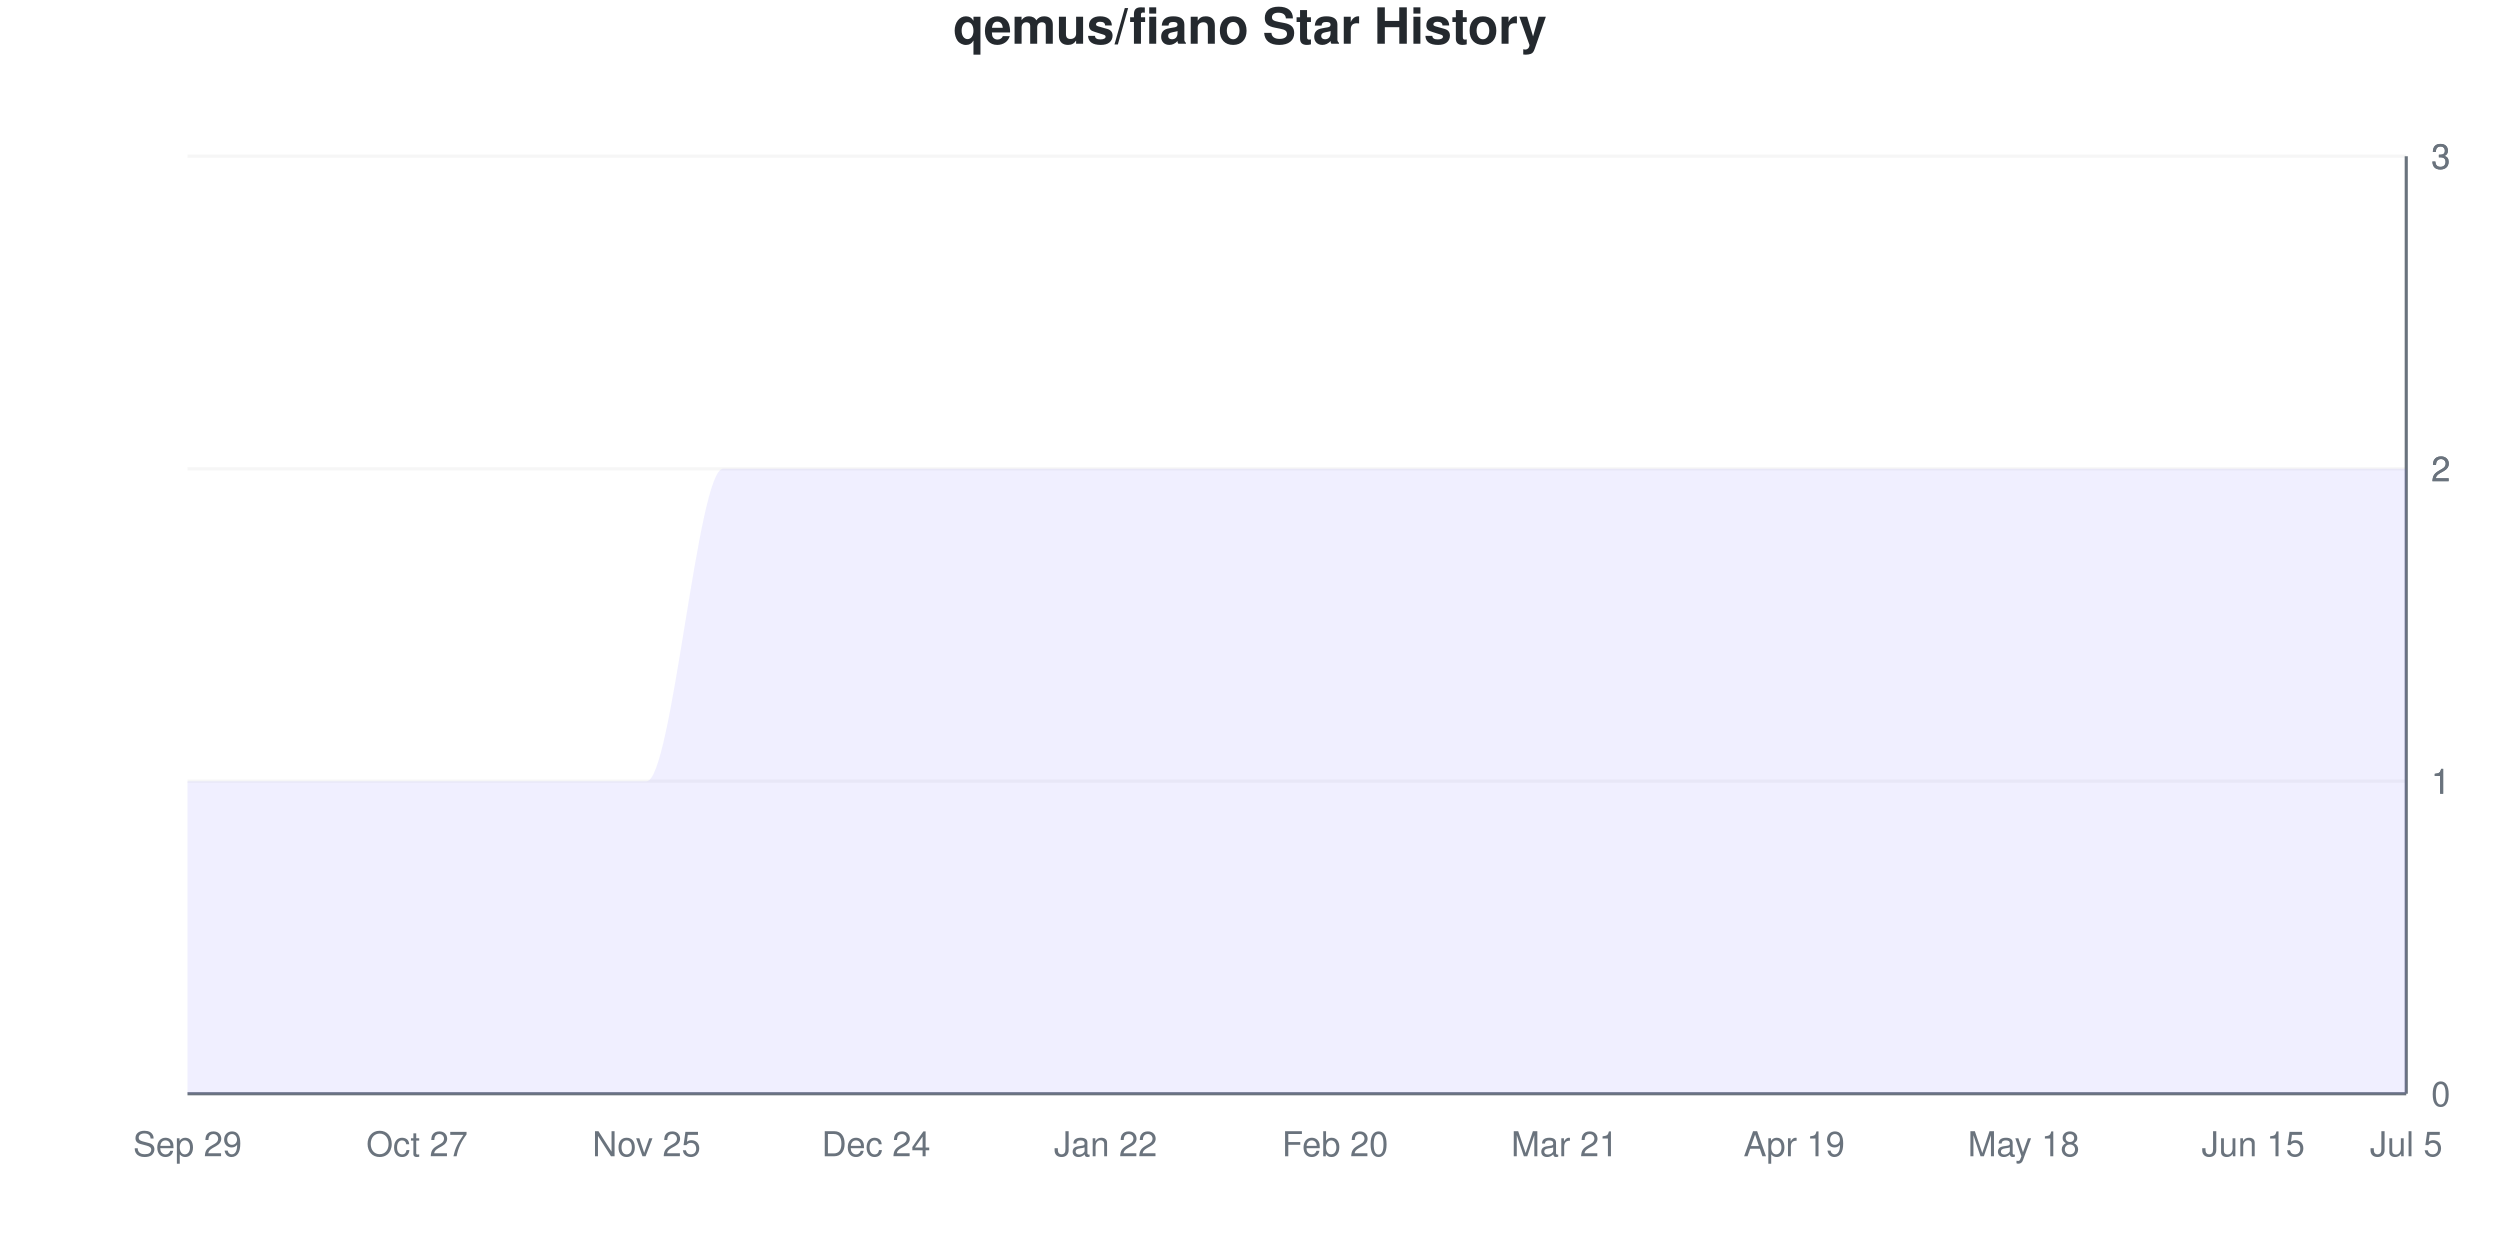
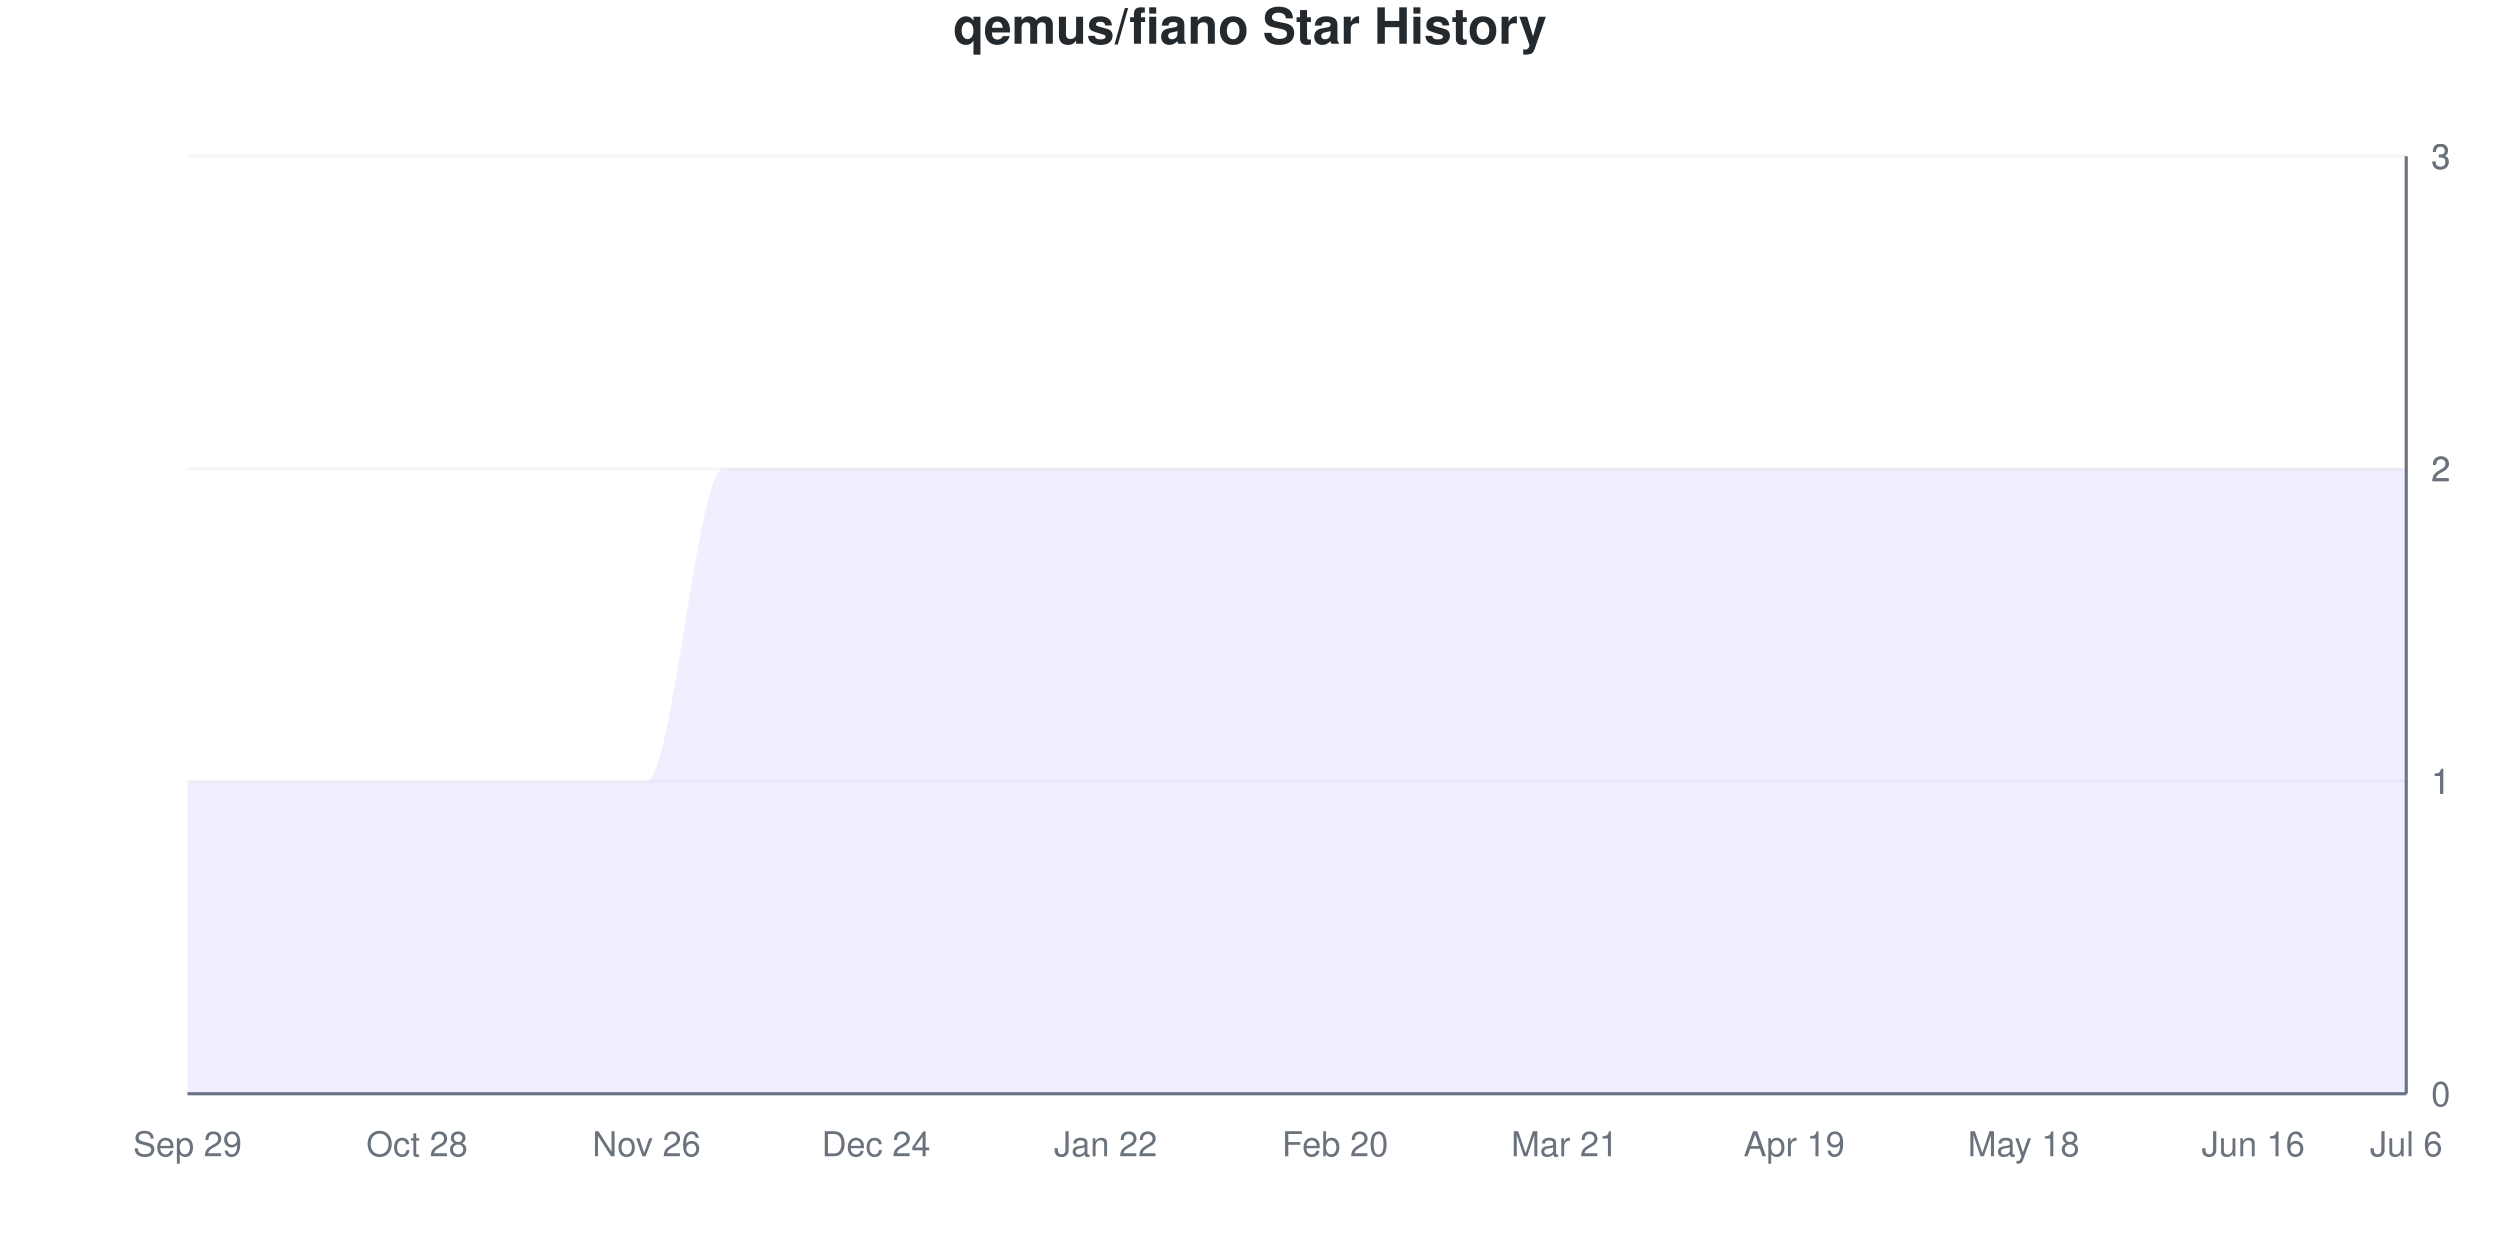
<svg xmlns="http://www.w3.org/2000/svg" viewBox="0 0 800 400" width="800" height="400">
  <style>
    @keyframes drawLine {
      to { stroke-dashoffset: 0; }
    }
    @keyframes fadeInPoint {
      from { opacity: 0; }
      to { opacity: 1; }
    }
    .data-line-0 {
      stroke-dasharray: 1333;
      stroke-dashoffset: 1333;
      animation: drawLine 2s ease-out forwards;
    }
    .data-point {
      opacity: 0;
      animation: fadeInPoint 0.5s ease-out forwards;
    }
    .chart-bg { fill: #fff; }
    .chart-text { fill: #24292e; }
    .chart-muted { fill: #6a737d; }
    .chart-grid { stroke: #eee; }
    .chart-axis { stroke: #6a737d; }
    @media (prefers-color-scheme: dark) {
      .chart-bg { fill: #0d1117; }
      .chart-text { fill: #e6edf3; }
      .chart-muted { fill: #8b949e; }
      .chart-grid { stroke: #21262d; }
      .chart-axis { stroke: #8b949e; }
    }
  </style>
  <rect width="800" height="400" class="chart-bg" />
  <text x="400" y="14" text-anchor="middle" class="chart-text" font-size="16" font-weight="bold" font-family="-apple-system, BlinkMacSystemFont, 'Segoe UI', Helvetica, Arial, sans-serif">qemus/fiano Star History</text>
  <g class="grid">
    <line x1="60" y1="350" x2="770" y2="350" class="chart-grid" stroke-opacity="0.3" />
    <text x="778" y="354" text-anchor="start" class="chart-muted" font-size="11" font-family="-apple-system, BlinkMacSystemFont, 'Segoe UI', Helvetica, Arial, sans-serif">0</text>
    <line x1="60" y1="250" x2="770" y2="250" class="chart-grid" stroke-opacity="0.3" />
    <text x="778" y="254" text-anchor="start" class="chart-muted" font-size="11" font-family="-apple-system, BlinkMacSystemFont, 'Segoe UI', Helvetica, Arial, sans-serif">1</text>
    <line x1="60" y1="250" x2="770" y2="250" class="chart-grid" stroke-opacity="0.3" />
    <text x="778" y="254" text-anchor="start" class="chart-muted" font-size="11" font-family="-apple-system, BlinkMacSystemFont, 'Segoe UI', Helvetica, Arial, sans-serif">1</text>
    <line x1="60" y1="150" x2="770" y2="150" class="chart-grid" stroke-opacity="0.3" />
    <text x="778" y="154" text-anchor="start" class="chart-muted" font-size="11" font-family="-apple-system, BlinkMacSystemFont, 'Segoe UI', Helvetica, Arial, sans-serif">2</text>
    <line x1="60" y1="150" x2="770" y2="150" class="chart-grid" stroke-opacity="0.3" />
    <text x="778" y="154" text-anchor="start" class="chart-muted" font-size="11" font-family="-apple-system, BlinkMacSystemFont, 'Segoe UI', Helvetica, Arial, sans-serif">2</text>
    <line x1="60" y1="50" x2="770" y2="50" class="chart-grid" stroke-opacity="0.3" />
    <text x="778" y="54" text-anchor="start" class="chart-muted" font-size="11" font-family="-apple-system, BlinkMacSystemFont, 'Segoe UI', Helvetica, Arial, sans-serif">3</text>
    <line x1="60" y1="50" x2="770" y2="50" class="chart-grid" stroke-opacity="0.3" />
    <text x="778" y="54" text-anchor="start" class="chart-muted" font-size="11" font-family="-apple-system, BlinkMacSystemFont, 'Segoe UI', Helvetica, Arial, sans-serif">3</text>
  </g>
  <g class="milestones">
    
  </g>
  <g class="x-axis">
    <text x="60" y="370" text-anchor="middle" class="chart-muted" font-size="11" font-family="-apple-system, BlinkMacSystemFont, 'Segoe UI', Helvetica, Arial, sans-serif">Sep 29</text>
-     <text x="133.448" y="370" text-anchor="middle" class="chart-muted" font-size="11" font-family="-apple-system, BlinkMacSystemFont, 'Segoe UI', Helvetica, Arial, sans-serif">Oct 27</text>
-     <text x="206.897" y="370" text-anchor="middle" class="chart-muted" font-size="11" font-family="-apple-system, BlinkMacSystemFont, 'Segoe UI', Helvetica, Arial, sans-serif">Nov 25</text>
+     <text x="133.448" y="370" text-anchor="middle" class="chart-muted" font-size="11" font-family="-apple-system, BlinkMacSystemFont, 'Segoe UI', Helvetica, Arial, sans-serif">Oct 28</text>
+     <text x="206.897" y="370" text-anchor="middle" class="chart-muted" font-size="11" font-family="-apple-system, BlinkMacSystemFont, 'Segoe UI', Helvetica, Arial, sans-serif">Nov 26</text>
    <text x="280.345" y="370" text-anchor="middle" class="chart-muted" font-size="11" font-family="-apple-system, BlinkMacSystemFont, 'Segoe UI', Helvetica, Arial, sans-serif">Dec 24</text>
    <text x="353.793" y="370" text-anchor="middle" class="chart-muted" font-size="11" font-family="-apple-system, BlinkMacSystemFont, 'Segoe UI', Helvetica, Arial, sans-serif">Jan 22</text>
    <text x="427.241" y="370" text-anchor="middle" class="chart-muted" font-size="11" font-family="-apple-system, BlinkMacSystemFont, 'Segoe UI', Helvetica, Arial, sans-serif">Feb 20</text>
    <text x="500.69" y="370" text-anchor="middle" class="chart-muted" font-size="11" font-family="-apple-system, BlinkMacSystemFont, 'Segoe UI', Helvetica, Arial, sans-serif">Mar 21</text>
    <text x="574.138" y="370" text-anchor="middle" class="chart-muted" font-size="11" font-family="-apple-system, BlinkMacSystemFont, 'Segoe UI', Helvetica, Arial, sans-serif">Apr 19</text>
    <text x="647.586" y="370" text-anchor="middle" class="chart-muted" font-size="11" font-family="-apple-system, BlinkMacSystemFont, 'Segoe UI', Helvetica, Arial, sans-serif">May 18</text>
-     <text x="721.034" y="370" text-anchor="middle" class="chart-muted" font-size="11" font-family="-apple-system, BlinkMacSystemFont, 'Segoe UI', Helvetica, Arial, sans-serif">Jun 15</text>
-     <text x="770" y="370" text-anchor="middle" class="chart-muted" font-size="11" font-family="-apple-system, BlinkMacSystemFont, 'Segoe UI', Helvetica, Arial, sans-serif">Jul 5</text>
+     <text x="721.034" y="370" text-anchor="middle" class="chart-muted" font-size="11" font-family="-apple-system, BlinkMacSystemFont, 'Segoe UI', Helvetica, Arial, sans-serif">Jun 16</text>
+     <text x="770" y="370" text-anchor="middle" class="chart-muted" font-size="11" font-family="-apple-system, BlinkMacSystemFont, 'Segoe UI', Helvetica, Arial, sans-serif">Jul 6</text>
  </g>
  <line x1="770" y1="50" x2="770" y2="350" class="chart-axis" stroke-width="1" />
  <line x1="60" y1="350" x2="770" y2="350" class="chart-axis" stroke-width="1" />
  <path d="M60,350 L60,250 C68.161,250 76.322,250 84.483,250 C92.644,250 100.805,250 108.966,250 C117.126,250 125.287,250 133.448,250 C141.609,250 149.77,250 157.931,250 C166.092,250 174.253,250 182.414,250 C190.575,250 198.736,250 206.897,250 C215.057,250 223.218,150 231.379,150 C239.54,150 247.701,150 255.862,150 C264.023,150 272.184,150 280.345,150 C288.506,150 296.667,150 304.828,150 C312.989,150 321.149,150 329.31,150 C337.471,150 345.632,150 353.793,150 C361.954,150 370.115,150 378.276,150 C386.437,150 394.598,150 402.759,150 C410.92,150 419.08,150 427.241,150 C435.402,150 443.563,150 451.724,150 C459.885,150 468.046,150 476.207,150 C484.368,150 492.529,150 500.69,150 C508.851,150 517.011,150 525.172,150 C533.333,150 541.494,150 549.655,150 C557.816,150 565.977,150 574.138,150 C582.299,150 590.46,150 598.621,150 C606.782,150 614.943,150 623.103,150 C631.264,150 639.425,150 647.586,150 C655.747,150 663.908,150 672.069,150 C680.23,150 688.391,150 696.552,150 C704.713,150 712.874,150 721.034,150 C729.195,150 737.356,150 745.517,150 C753.678,150 761.839,150 770,150 L770,350 L60,350 Z" fill="#6b63ff" fill-opacity="0.1" />
  <path d="M60,350 L60,250 C68.161,250 76.322,250 84.483,250 C92.644,250 100.805,250 108.966,250 C117.126,250 125.287,250 133.448,250 C141.609,250 149.77,250 157.931,250 C166.092,250 174.253,250 182.414,250 C190.575,250 198.736,250 206.897,250 C215.057,250 223.218,150 231.379,150 C239.54,150 247.701,150 255.862,150 C264.023,150 272.184,150 280.345,150 C288.506,150 296.667,150 304.828,150 C312.989,150 321.149,150 329.31,150 C337.471,150 345.632,150 353.793,150 C361.954,150 370.115,150 378.276,150 C386.437,150 394.598,150 402.759,150 C410.92,150 419.08,150 427.241,150 C435.402,150 443.563,150 451.724,150 C459.885,150 468.046,150 476.207,150 C484.368,150 492.529,150 500.69,150 C508.851,150 517.011,150 525.172,150 C533.333,150 541.494,150 549.655,150 C557.816,150 565.977,150 574.138,150 C582.299,150 590.46,150 598.621,150 C606.782,150 614.943,150 623.103,150 C631.264,150 639.425,150 647.586,150 C655.747,150 663.908,150 672.069,150 C680.23,150 688.391,150 696.552,150 C704.713,150 712.874,150 721.034,150 C729.195,150 737.356,150 745.517,150 C753.678,150 761.839,150 770,150" fill="none" stroke="#6b63ff" stroke-width="2.5" class="data-line-0" />
  <g class="points">
    <circle cx="60" cy="250" r="4" fill="#6b63ff" class="data-point" style="animation-delay: 1.50s" />
    <circle cx="84.483" cy="250" r="4" fill="#6b63ff" class="data-point" style="animation-delay: 1.55s" />
    <circle cx="108.966" cy="250" r="4" fill="#6b63ff" class="data-point" style="animation-delay: 1.60s" />
    <circle cx="133.448" cy="250" r="4" fill="#6b63ff" class="data-point" style="animation-delay: 1.65s" />
    <circle cx="157.931" cy="250" r="4" fill="#6b63ff" class="data-point" style="animation-delay: 1.70s" />
    <circle cx="182.414" cy="250" r="4" fill="#6b63ff" class="data-point" style="animation-delay: 1.75s" />
    <circle cx="206.897" cy="250" r="4" fill="#6b63ff" class="data-point" style="animation-delay: 1.80s" />
    <circle cx="231.379" cy="150" r="4" fill="#6b63ff" class="data-point" style="animation-delay: 1.85s" />
    <circle cx="255.862" cy="150" r="4" fill="#6b63ff" class="data-point" style="animation-delay: 1.90s" />
    <circle cx="280.345" cy="150" r="4" fill="#6b63ff" class="data-point" style="animation-delay: 1.95s" />
    <circle cx="304.828" cy="150" r="4" fill="#6b63ff" class="data-point" style="animation-delay: 2.00s" />
    <circle cx="329.31" cy="150" r="4" fill="#6b63ff" class="data-point" style="animation-delay: 2.05s" />
    <circle cx="353.793" cy="150" r="4" fill="#6b63ff" class="data-point" style="animation-delay: 2.10s" />
    <circle cx="378.276" cy="150" r="4" fill="#6b63ff" class="data-point" style="animation-delay: 2.15s" />
    <circle cx="402.759" cy="150" r="4" fill="#6b63ff" class="data-point" style="animation-delay: 2.20s" />
    <circle cx="427.241" cy="150" r="4" fill="#6b63ff" class="data-point" style="animation-delay: 2.25s" />
    <circle cx="451.724" cy="150" r="4" fill="#6b63ff" class="data-point" style="animation-delay: 2.30s" />
    <circle cx="476.207" cy="150" r="4" fill="#6b63ff" class="data-point" style="animation-delay: 2.35s" />
    <circle cx="500.69" cy="150" r="4" fill="#6b63ff" class="data-point" style="animation-delay: 2.40s" />
    <circle cx="525.172" cy="150" r="4" fill="#6b63ff" class="data-point" style="animation-delay: 2.45s" />
    <circle cx="549.655" cy="150" r="4" fill="#6b63ff" class="data-point" style="animation-delay: 2.50s" />
    <circle cx="574.138" cy="150" r="4" fill="#6b63ff" class="data-point" style="animation-delay: 2.55s" />
    <circle cx="598.621" cy="150" r="4" fill="#6b63ff" class="data-point" style="animation-delay: 2.60s" />
    <circle cx="623.103" cy="150" r="4" fill="#6b63ff" class="data-point" style="animation-delay: 2.65s" />
    <circle cx="647.586" cy="150" r="4" fill="#6b63ff" class="data-point" style="animation-delay: 2.70s" />
    <circle cx="672.069" cy="150" r="4" fill="#6b63ff" class="data-point" style="animation-delay: 2.75s" />
    <circle cx="696.552" cy="150" r="4" fill="#6b63ff" class="data-point" style="animation-delay: 2.80s" />
    <circle cx="721.034" cy="150" r="4" fill="#6b63ff" class="data-point" style="animation-delay: 2.85s" />
    <circle cx="745.517" cy="150" r="4" fill="#6b63ff" class="data-point" style="animation-delay: 2.90s" />
    <circle cx="770" cy="150" r="4" fill="#6b63ff" class="data-point" style="animation-delay: 2.95s" />
  </g>
</svg>
